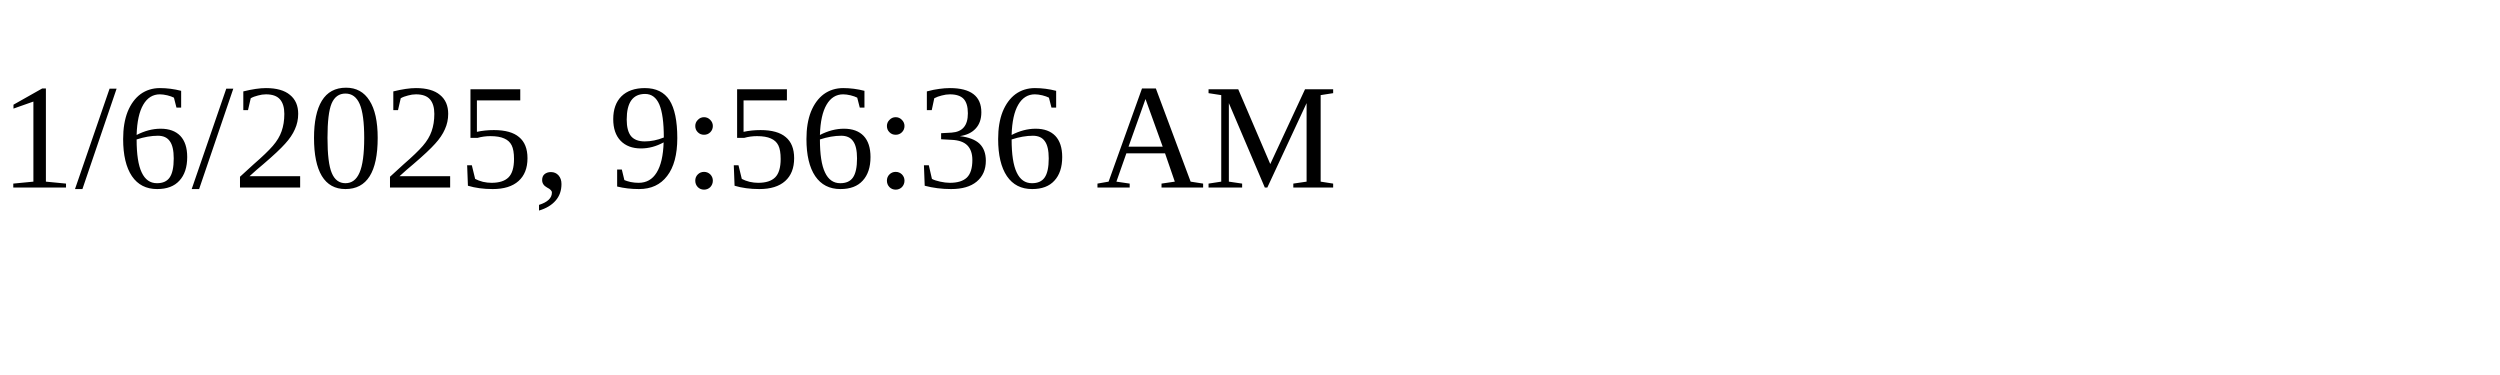
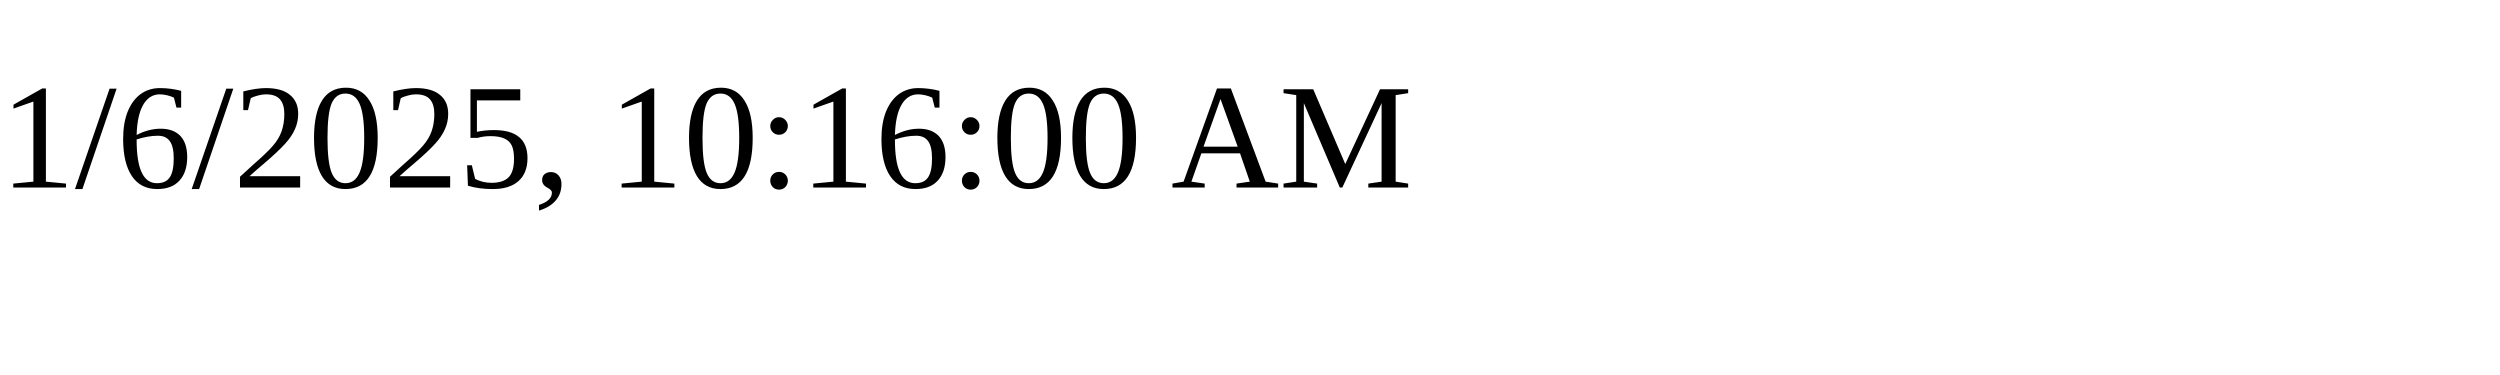
<svg xmlns="http://www.w3.org/2000/svg" height="30" width="200">
-   <text x="0" y="15">1/6/2025, 9:56:36 AM</text>
+   <text x="0" y="15">1/6/2025, 10:16:00 AM</text>
</svg>
